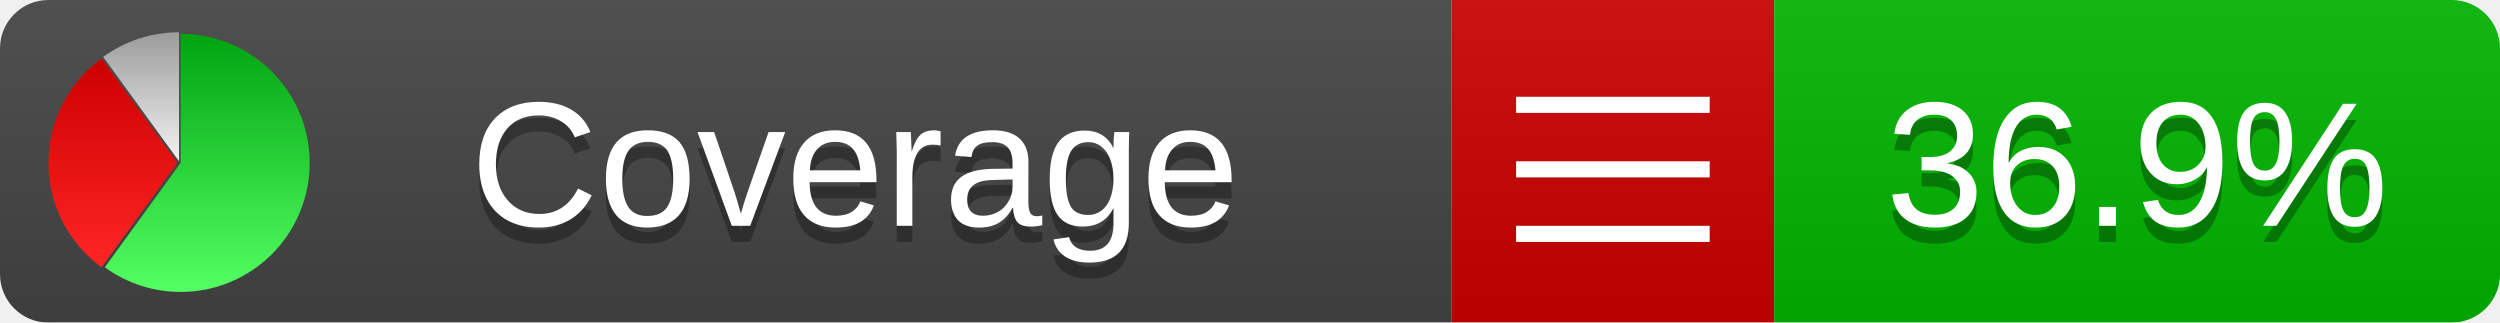
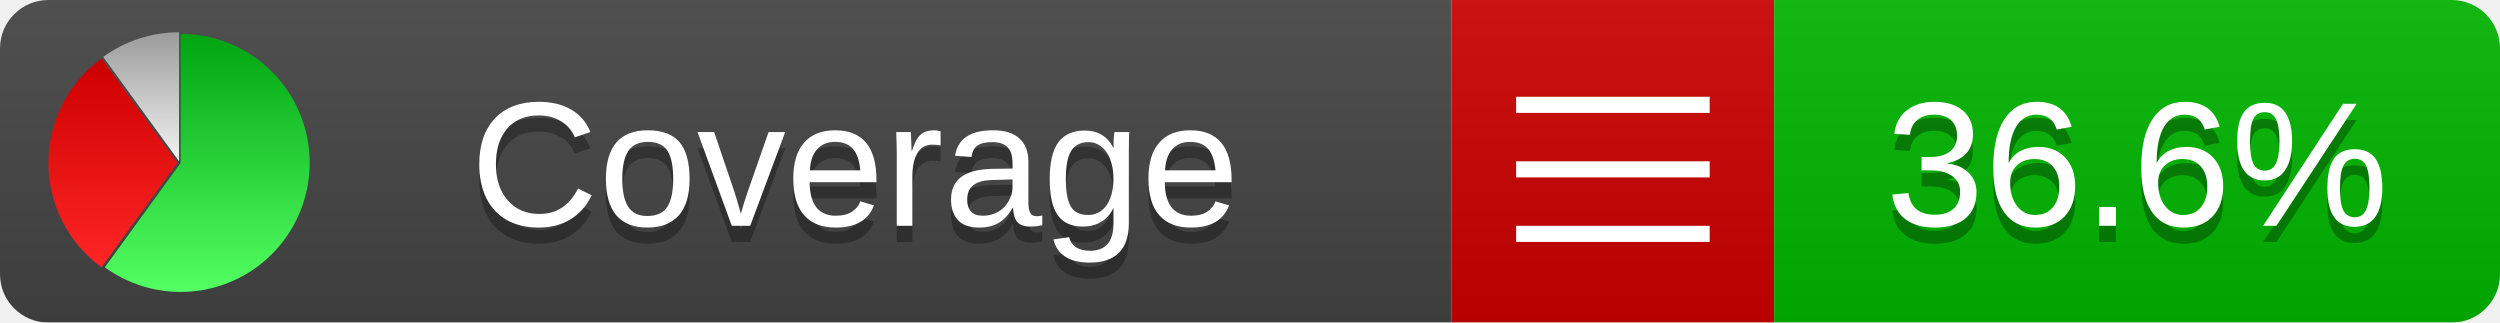
<svg xmlns="http://www.w3.org/2000/svg" xmlns:xlink="http://www.w3.org/1999/xlink" width="155" height="20">
  <style type="text/css">
          
            @keyframes fade1 {
                0% { visibility: visible; opacity: 1; }
               27% { visibility: visible; opacity: 1; }
               33% { visibility: hidden; opacity: 0; }
               60% { visibility: hidden; opacity: 0; }
               66% { visibility: hidden; opacity: 0; }
               93% { visibility: hidden; opacity: 0; }
              100% { visibility: visible; opacity: 1; }
            }
            @keyframes fade2 {
                0% { visibility: hidden; opacity: 0; }
               27% { visibility: hidden; opacity: 0; }
               33% { visibility: visible; opacity: 1; }
               60% { visibility: visible; opacity: 1; }
               66% { visibility: hidden; opacity: 0; }
               93% { visibility: hidden; opacity: 0; }
              100% { visibility: hidden; opacity: 0; }
            }
            @keyframes fade3 {
                0% { visibility: hidden; opacity: 0; }
               27% { visibility: hidden; opacity: 0; }
               33% { visibility: hidden; opacity: 0; }
               60% { visibility: hidden; opacity: 0; }
               66% { visibility: visible; opacity: 1; }
               93% { visibility: visible; opacity: 1; }
              100% { visibility: hidden; opacity: 0; }
            }
            .linecoverage {
                animation-duration: 15s;
                animation-name: fade1;
                animation-iteration-count: infinite;
            }
            .branchcoverage {
                animation-duration: 15s;
                animation-name: fade2;
                animation-iteration-count: infinite;
            }
            .methodcoverage {
                animation-duration: 15s;
                animation-name: fade3;
                animation-iteration-count: infinite;
            }
          
    </style>
  <defs>
    <linearGradient id="gradient" x2="0" y2="100%">
      <stop offset="0" stop-color="#bbb" stop-opacity=".1" />
      <stop offset="1" stop-opacity=".1" />
    </linearGradient>
    <linearGradient id="green" x2="0" y2="100%">
      <stop offset="0" stop-color="#00A410" />
      <stop offset="1" stop-color="#53FF63" />
    </linearGradient>
    <linearGradient id="red" x2="0" y2="100%">
      <stop offset="0" stop-color="#C00" />
      <stop offset="1" stop-color="#FF2525" />
    </linearGradient>
    <linearGradient id="gray" x2="0" y2="100%">
      <stop offset="0" stop-color="#9B9B9B" />
      <stop offset="1" stop-color="#F3F3F3" />
    </linearGradient>
    <mask id="mask">
      <rect width="155" height="20" rx="3" fill="#fff" />
    </mask>
    <g id="icon">
      <path style="fill:url(#green);" d="M205,202.5 l0,-200 a200,200 0 1,1 -117.558,361.803 z" />
      <path style="fill:url(#red);" d="M200,202.5 l-117.558,161.803 a200,200 0 0,1 0,-323.607 z" />
      <path style="fill:url(#gray);" d="M202.5,200 l-117.558,-161.803 a200,200 0 0,1 117.558,-38.196 z" />
    </g>
  </defs>
  <g mask="url(#mask)">
    <rect x="0" y="0" width="90" height="20" fill="#444" />
    <rect x="90" y="0" width="20" height="20" fill="#c00" />
    <rect x="110" y="0" width="45" height="20" fill="#00B600" />
    <rect x="0" y="0" width="155" height="20" fill="url(#gradient)" />
  </g>
  <g>
    <path class="" stroke="#fff" d="M94 6.5 h12 M94 10.5 h12 M94 14.5 h12" />
  </g>
  <g fill="#fff" text-anchor="middle" font-family="Verdana,Arial,Geneva,sans-serif" font-size="11">
    <a xlink:href="https://github.com/danielpalme/ReportGenerator" target="_top">
      <use xlink:href="#icon" transform="translate(3,2) scale(.04)" />
    </a>
    <text x="53" y="15" fill="#010101" fill-opacity=".3">Coverage</text>
    <text x="53" y="14" fill="#fff">Coverage</text>
-     <text class="" x="132.5" y="15" fill="#010101" fill-opacity=".3">36.9%</text>
-     <text class="" x="132.5" y="14">36.9%</text>
+     <text class="" x="132.5" y="15" fill="#010101" fill-opacity=".3">36.6%</text>
+     <text class="" x="132.5" y="14">36.6%</text>
  </g>
  <g>
    <rect class="" x="90" y="0" width="65" height="20" fill-opacity="0" />
  </g>
</svg>
